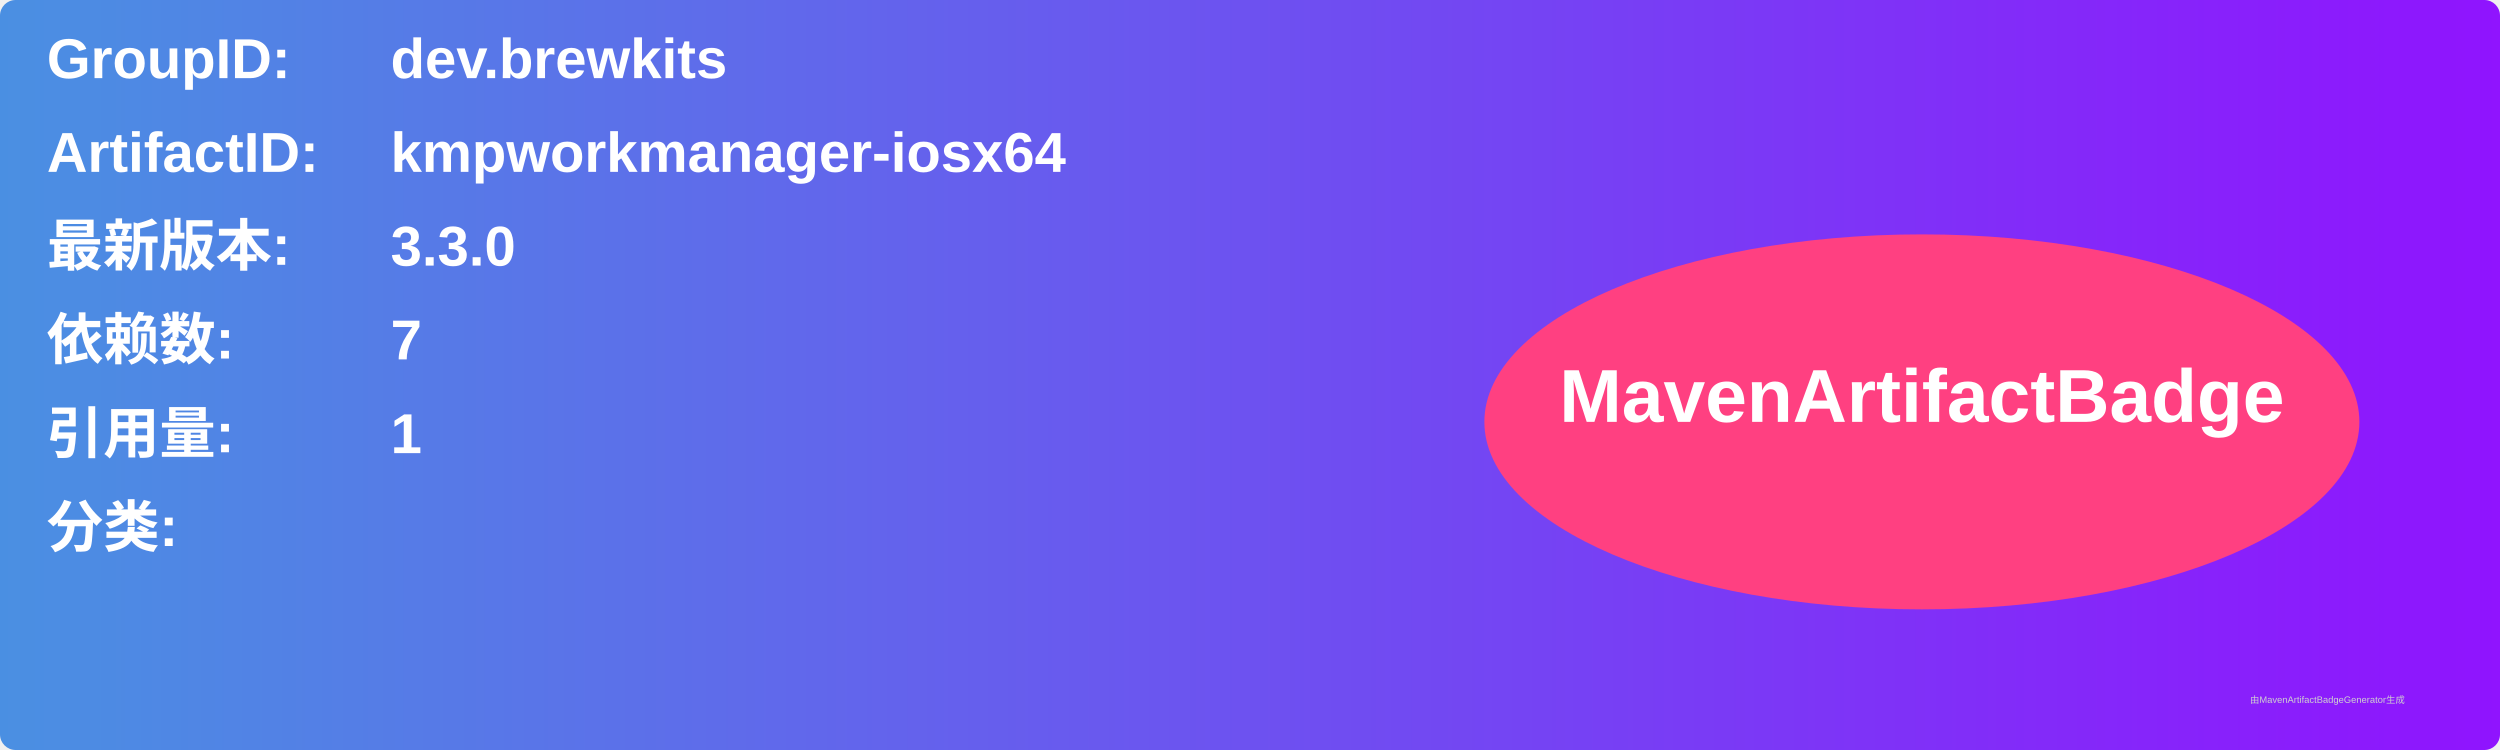
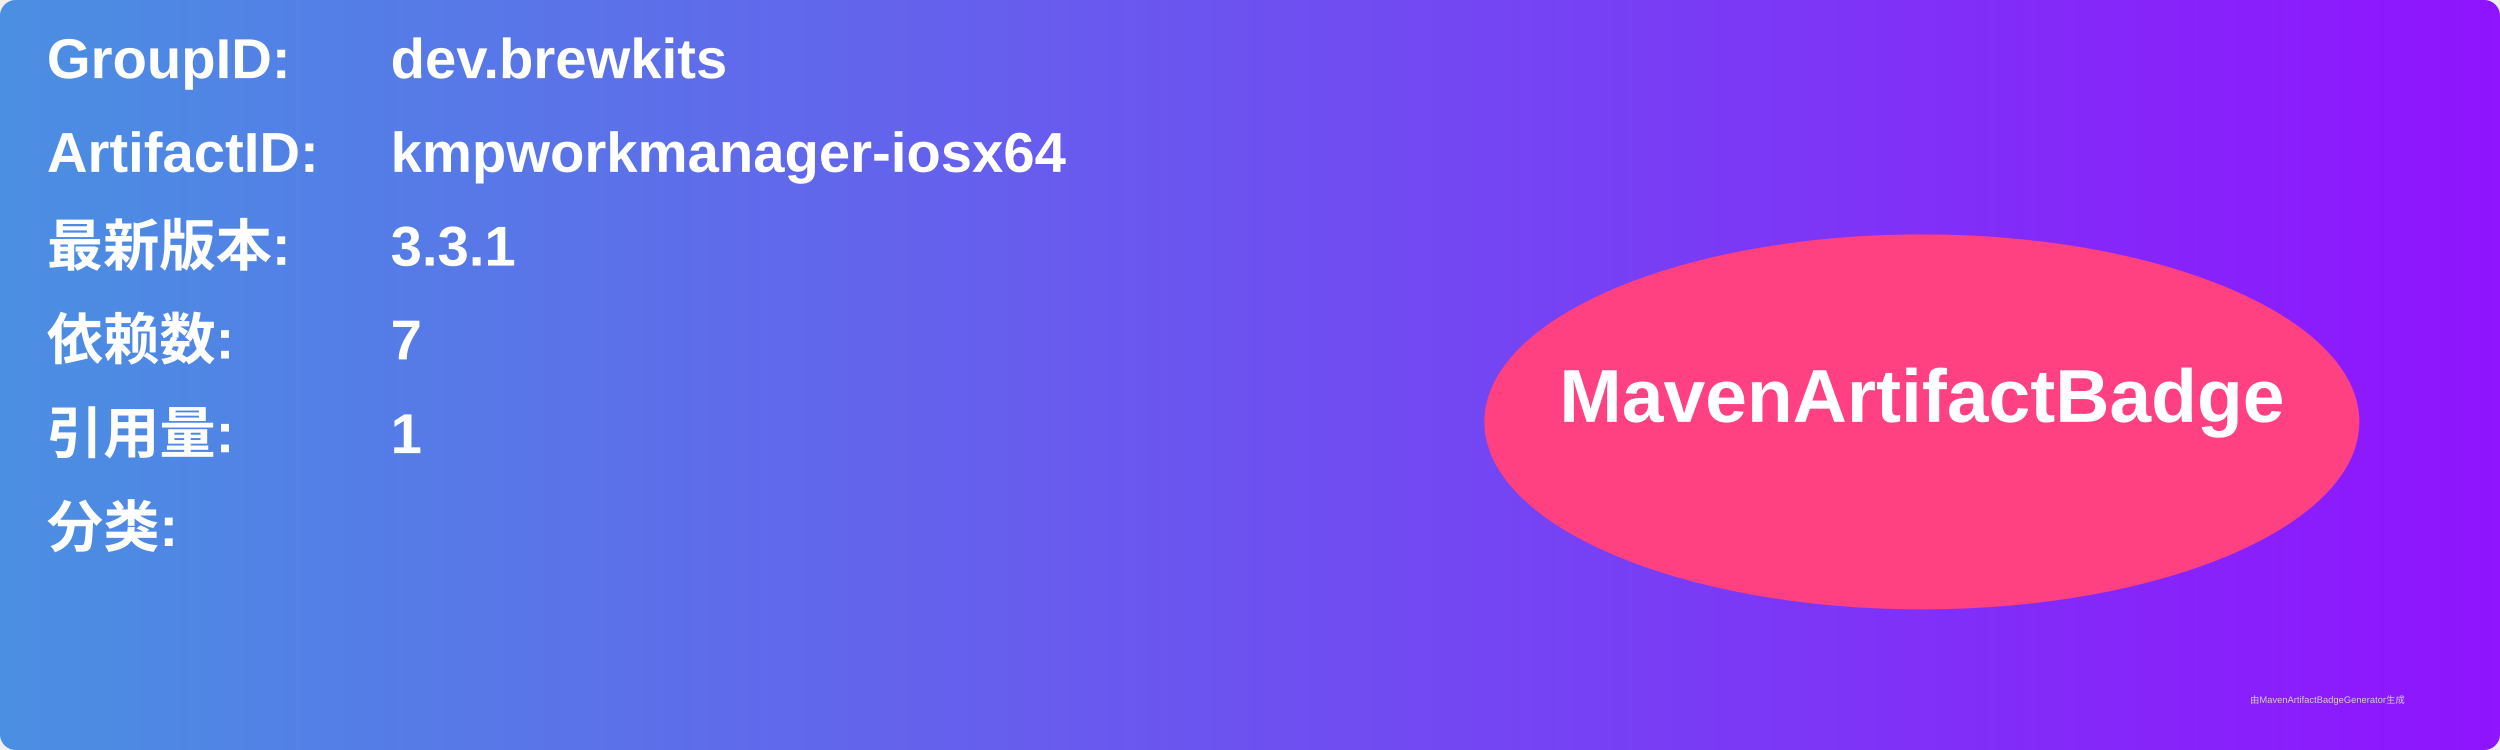
<svg xmlns="http://www.w3.org/2000/svg" width="800" height="240" viewBox="0 0 800 240">
  <linearGradient id="grad" x1="0%" y1="0%" x2="100%" y2="0%">
    <stop offset="0%" stop-color="#4a90e2" />
    <stop offset="100%" stop-color="#9013fe" />
  </linearGradient>
  <rect width="100%" height="100%" rx="5" ry="5" fill="url(#grad)" />
  <g transform="translate(15, 15)">
    <text x="0" y="10" font-family="Arial" font-size="18" fill="white" font-weight="bold" width="260">GroupID:</text>
    <text x="110" y="10" font-family="Arial" font-size="18" fill="white" font-weight="bold" width="460">dev.brewkits</text>
    <text x="0" y="40" font-family="Arial" font-size="18" fill="white" font-weight="bold" width="260">ArtifactID:</text>
    <text x="110" y="40" font-family="Arial" font-size="18" fill="white" font-weight="bold" width="460">kmpworkmanager-iosx64</text>
    <text x="0" y="70" font-family="Arial" font-size="18" fill="white" font-weight="bold">最新版本:</text>
    <text x="110" y="70" font-family="Arial" font-size="18" fill="white" font-weight="bold">
-       <tspan font-weight="bold">3.3.0</tspan>
+       <tspan font-weight="bold">3.3.1</tspan>
    </text>
    <text x="0" y="100" font-family="Arial" font-size="18" fill="white" font-weight="bold">依赖数: </text>
    <text x="110" y="100" font-family="Arial" font-size="18" fill="white">
      <tspan font-weight="bold">7</tspan>
    </text>
    <text x="0" y="130" font-family="Arial" font-size="18" fill="white" font-weight="bold">引用量: </text>
    <text x="110" y="130" font-family="Arial" font-size="18" fill="white">
      <tspan font-weight="bold">1</tspan>
    </text>
    <text x="0" y="160" font-family="Arial" font-size="18" fill="white" font-weight="bold">分类:</text>
    <text x="10" y="190" font-family="Arial" font-size="10" fill="white">
      <tspan font-weight="bold" />
    </text>
    <ellipse cx="600" cy="120" rx="140" ry="60" fill="#ff4081" />
    <text x="600" y="120" text-anchor="middle" font-family="Arial" font-size="24" fill="white" font-weight="bold">MavenArtifactBadge</text>
  </g>
  <text x="720" y="225" font-family="Arial" font-size="3" fill="#d0d0d0">由MavenArtifactBadgeGenerator生成</text>
</svg>
